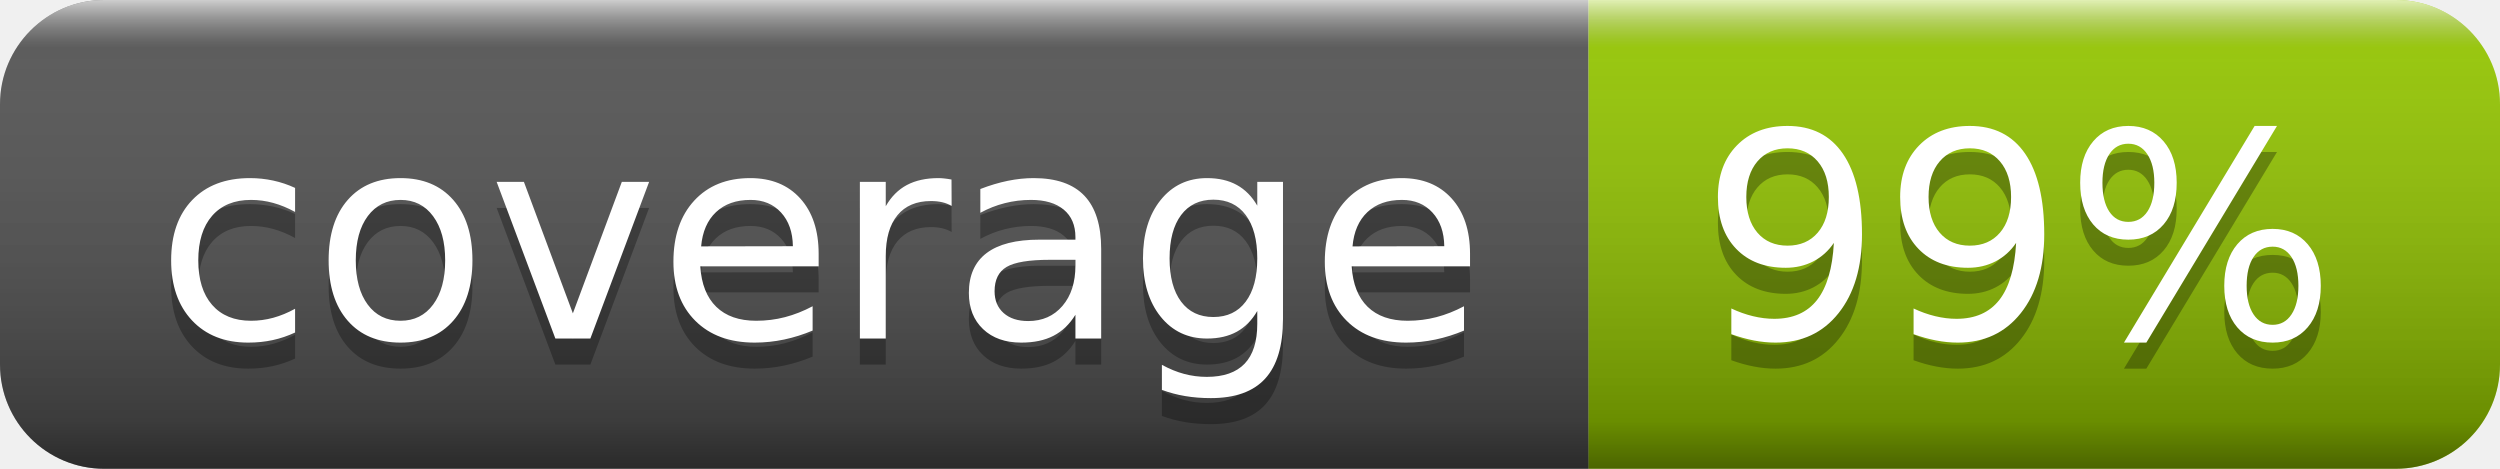
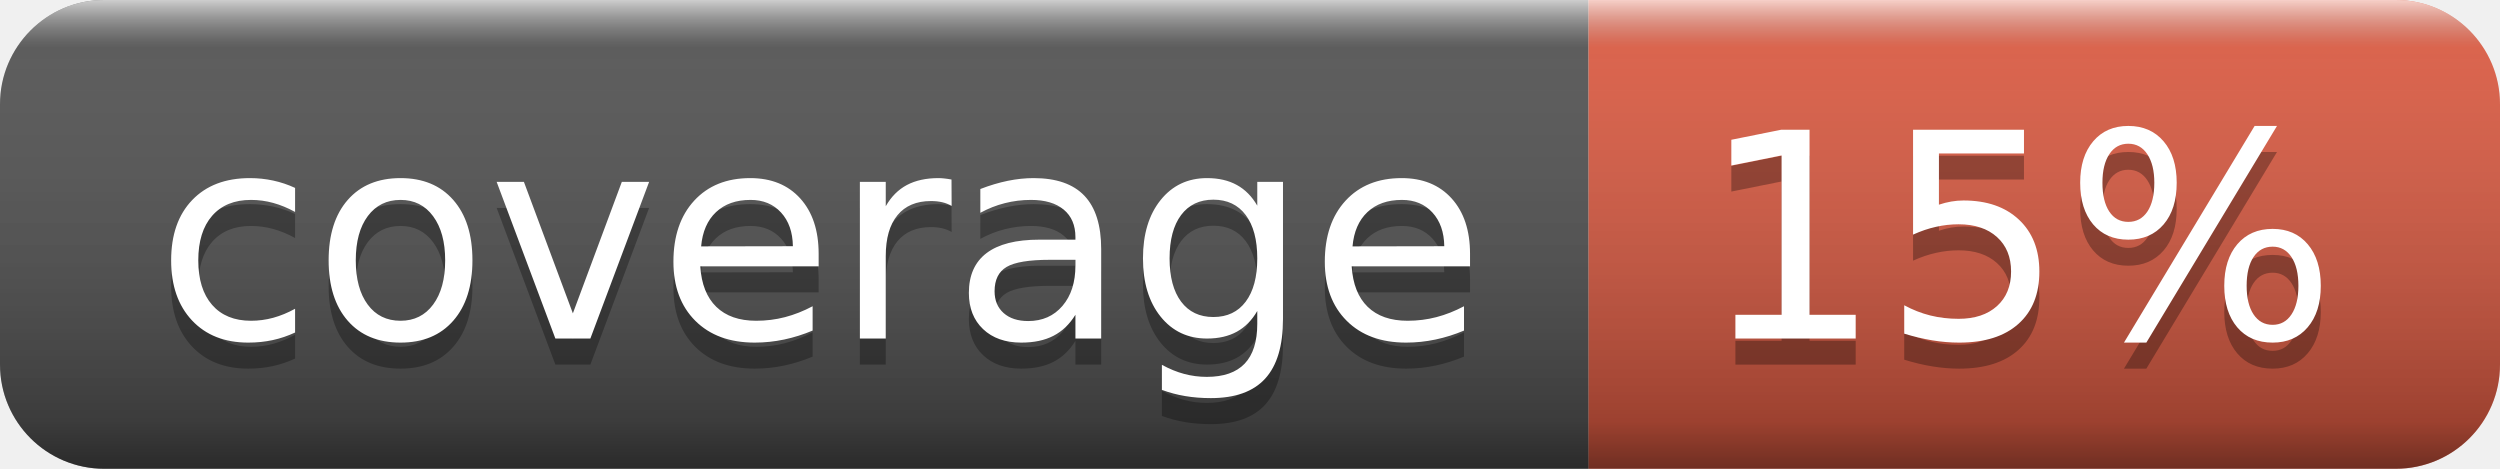
- <svg xmlns="http://www.w3.org/2000/svg" width="96" height="18" role="img" aria-label="coverage: 99%">
+ <svg xmlns="http://www.w3.org/2000/svg" width="96" height="18" role="img" aria-label="coverage: 15%">
  <linearGradient id="s" x2="0" y2="100%">
    <stop offset="0" stop-color="#fff" stop-opacity=".7" />
    <stop offset=".1" stop-color="#aaa" stop-opacity=".1" />
    <stop offset=".9" stop-color="#000" stop-opacity=".3" />
    <stop offset="1" stop-color="#000" stop-opacity=".5" />
  </linearGradient>
  <clipPath id="r">
    <rect width="96" height="18" rx="4" fill="#fff" />
  </clipPath>
  <g clip-path="url(#r)">
    <rect width="61" height="18" fill="#555" />
-     <rect x="61" width="35" height="18" fill="#97ca00" />
+     <rect x="61" width="35" height="18" fill="#e05d44" />
    <rect width="96" height="18" fill="url(#s)" />
  </g>
  <g fill="#fff" text-anchor="middle" font-family="Verdana,Geneva,DejaVu Sans,sans-serif" text-rendering="geometricPrecision" font-size="110">
    <text aria-hidden="true" x="315" y="140" fill="#010101" fill-opacity=".3" transform="scale(.1)" textLength="510">coverage</text>
    <text x="315" y="130" transform="scale(.1)" fill="#fff" textLength="510">coverage</text>
-     <text aria-hidden="true" x="775" y="140" fill="#010101" fill-opacity=".3" transform="scale(.1)" textLength="250">99%</text>
-     <text x="775" y="130" transform="scale(.1)" fill="#fff" textLength="250">99%</text>
+     <text aria-hidden="true" x="775" y="140" fill="#010101" fill-opacity=".3" transform="scale(.1)" textLength="250">15%</text>
+     <text x="775" y="130" transform="scale(.1)" fill="#fff" textLength="250">15%</text>
  </g>
</svg>
